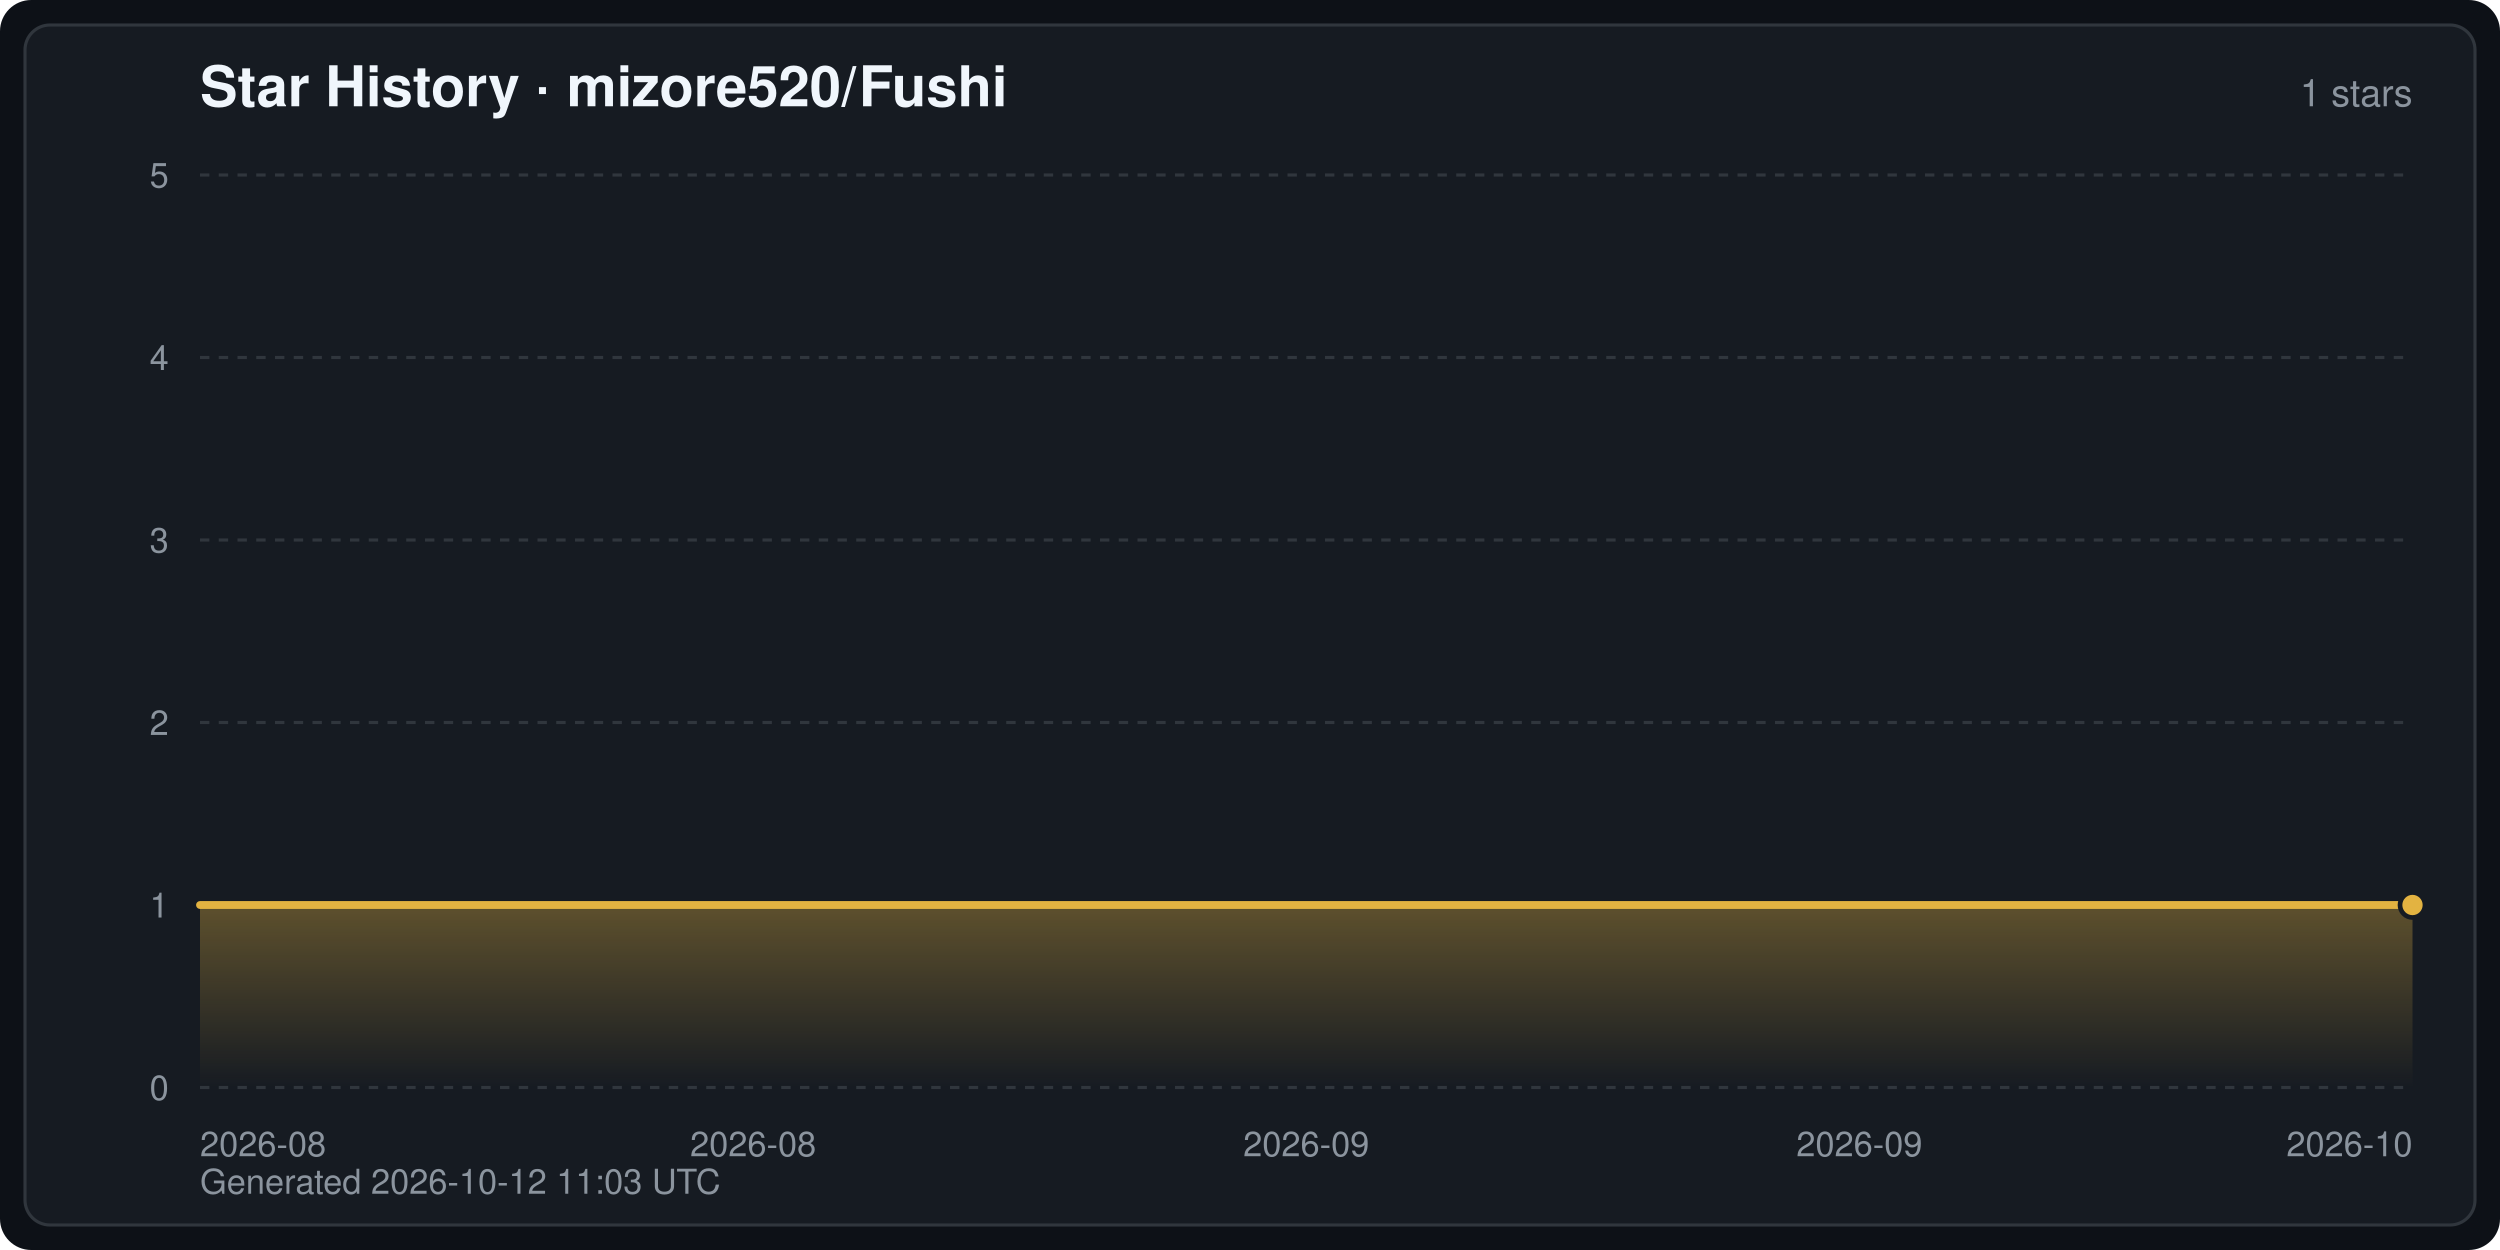
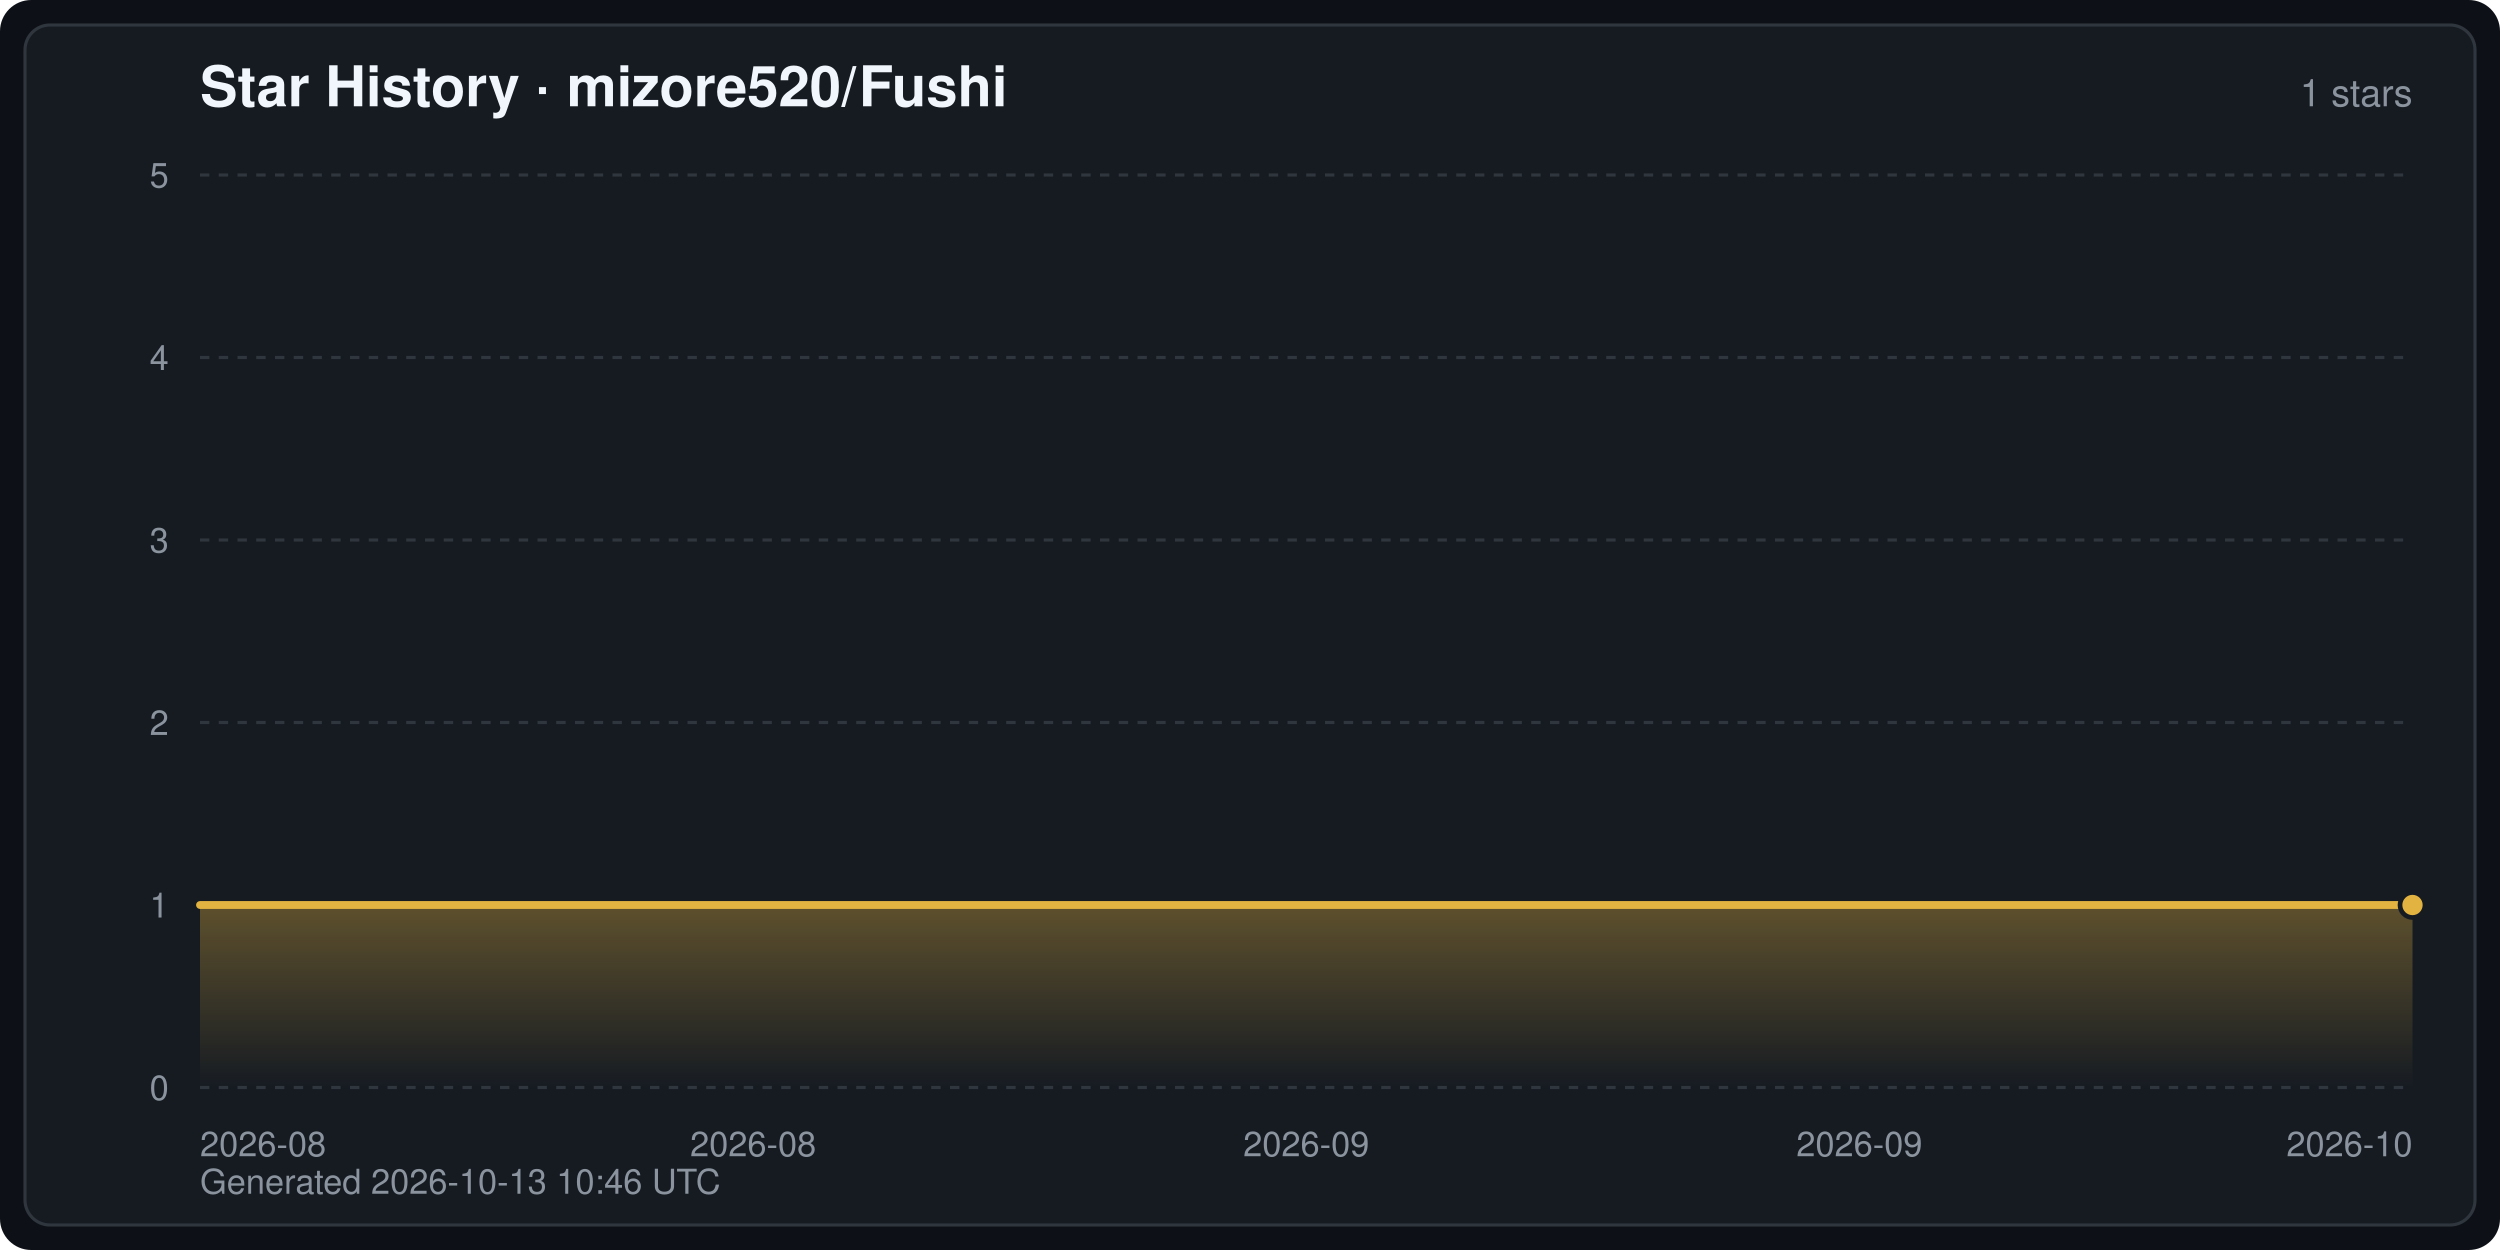
<svg xmlns="http://www.w3.org/2000/svg" width="800" height="400" viewBox="0 0 800 400" font-family="-apple-system,BlinkMacSystemFont,Segoe UI,Helvetica,Arial,sans-serif" role="img" aria-label="Star History · mizore520/Fushi">
  <defs>
    <linearGradient id="starArea" x1="0" y1="0" x2="0" y2="1">
      <stop offset="0" stop-color="#e3b341" stop-opacity="0.35" />
      <stop offset="1" stop-color="#e3b341" stop-opacity="0" />
    </linearGradient>
  </defs>
  <rect width="800" height="400" rx="10" fill="#0d1117" />
  <rect x="8" y="8" width="784" height="384" rx="8" fill="#161b22" stroke="#30363d" stroke-width="1" />
  <text x="64" y="34" fill="#f0f6fc" font-size="18" font-weight="600">Star History · mizore520/Fushi</text>
  <text x="772" y="34" fill="#8b949e" font-size="12" text-anchor="end">1 stars</text>
  <line x1="64" y1="348.0" x2="772" y2="348.0" stroke="#30363d" stroke-width="1" stroke-dasharray="3 3" />
  <text x="54" y="352.0" fill="#8b949e" font-size="11" text-anchor="end">0</text>
  <line x1="64" y1="289.6" x2="772" y2="289.6" stroke="#30363d" stroke-width="1" stroke-dasharray="3 3" />
  <text x="54" y="293.6" fill="#8b949e" font-size="11" text-anchor="end">1</text>
  <line x1="64" y1="231.2" x2="772" y2="231.2" stroke="#30363d" stroke-width="1" stroke-dasharray="3 3" />
  <text x="54" y="235.2" fill="#8b949e" font-size="11" text-anchor="end">2</text>
  <line x1="64" y1="172.8" x2="772" y2="172.8" stroke="#30363d" stroke-width="1" stroke-dasharray="3 3" />
  <text x="54" y="176.8" fill="#8b949e" font-size="11" text-anchor="end">3</text>
  <line x1="64" y1="114.4" x2="772" y2="114.4" stroke="#30363d" stroke-width="1" stroke-dasharray="3 3" />
  <text x="54" y="118.4" fill="#8b949e" font-size="11" text-anchor="end">4</text>
  <line x1="64" y1="56.0" x2="772" y2="56.0" stroke="#30363d" stroke-width="1" stroke-dasharray="3 3" />
  <text x="54" y="60.0" fill="#8b949e" font-size="11" text-anchor="end">5</text>
  <text x="64.0" y="370.0" fill="#8b949e" font-size="11" text-anchor="start">2026-08</text>
  <text x="241.0" y="370.0" fill="#8b949e" font-size="11" text-anchor="middle">2026-08</text>
  <text x="418.0" y="370.0" fill="#8b949e" font-size="11" text-anchor="middle">2026-09</text>
  <text x="595.0" y="370.0" fill="#8b949e" font-size="11" text-anchor="middle">2026-09</text>
  <text x="772.0" y="370.0" fill="#8b949e" font-size="11" text-anchor="end">2026-10</text>
  <path d="M64.0,348.0 L64.0,289.6 L772.0,289.6 L772.0,289.6 L772.0,348.0 Z" fill="url(#starArea)" />
  <polyline points="64.0,289.6 772.0,289.6 772.0,289.6" fill="none" stroke="#e3b341" stroke-width="2.5" stroke-linejoin="round" stroke-linecap="round" />
  <circle cx="772.0" cy="289.6" r="4" fill="#e3b341" stroke="#161b22" stroke-width="1.5" />
-   <text x="64" y="382" fill="#8b949e" font-size="11">Generated 2026-10-12 11:03 UTC</text>
+   <text x="64" y="382" fill="#8b949e" font-size="11">Generated 2026-10-13 10:46 UTC</text>
</svg>
